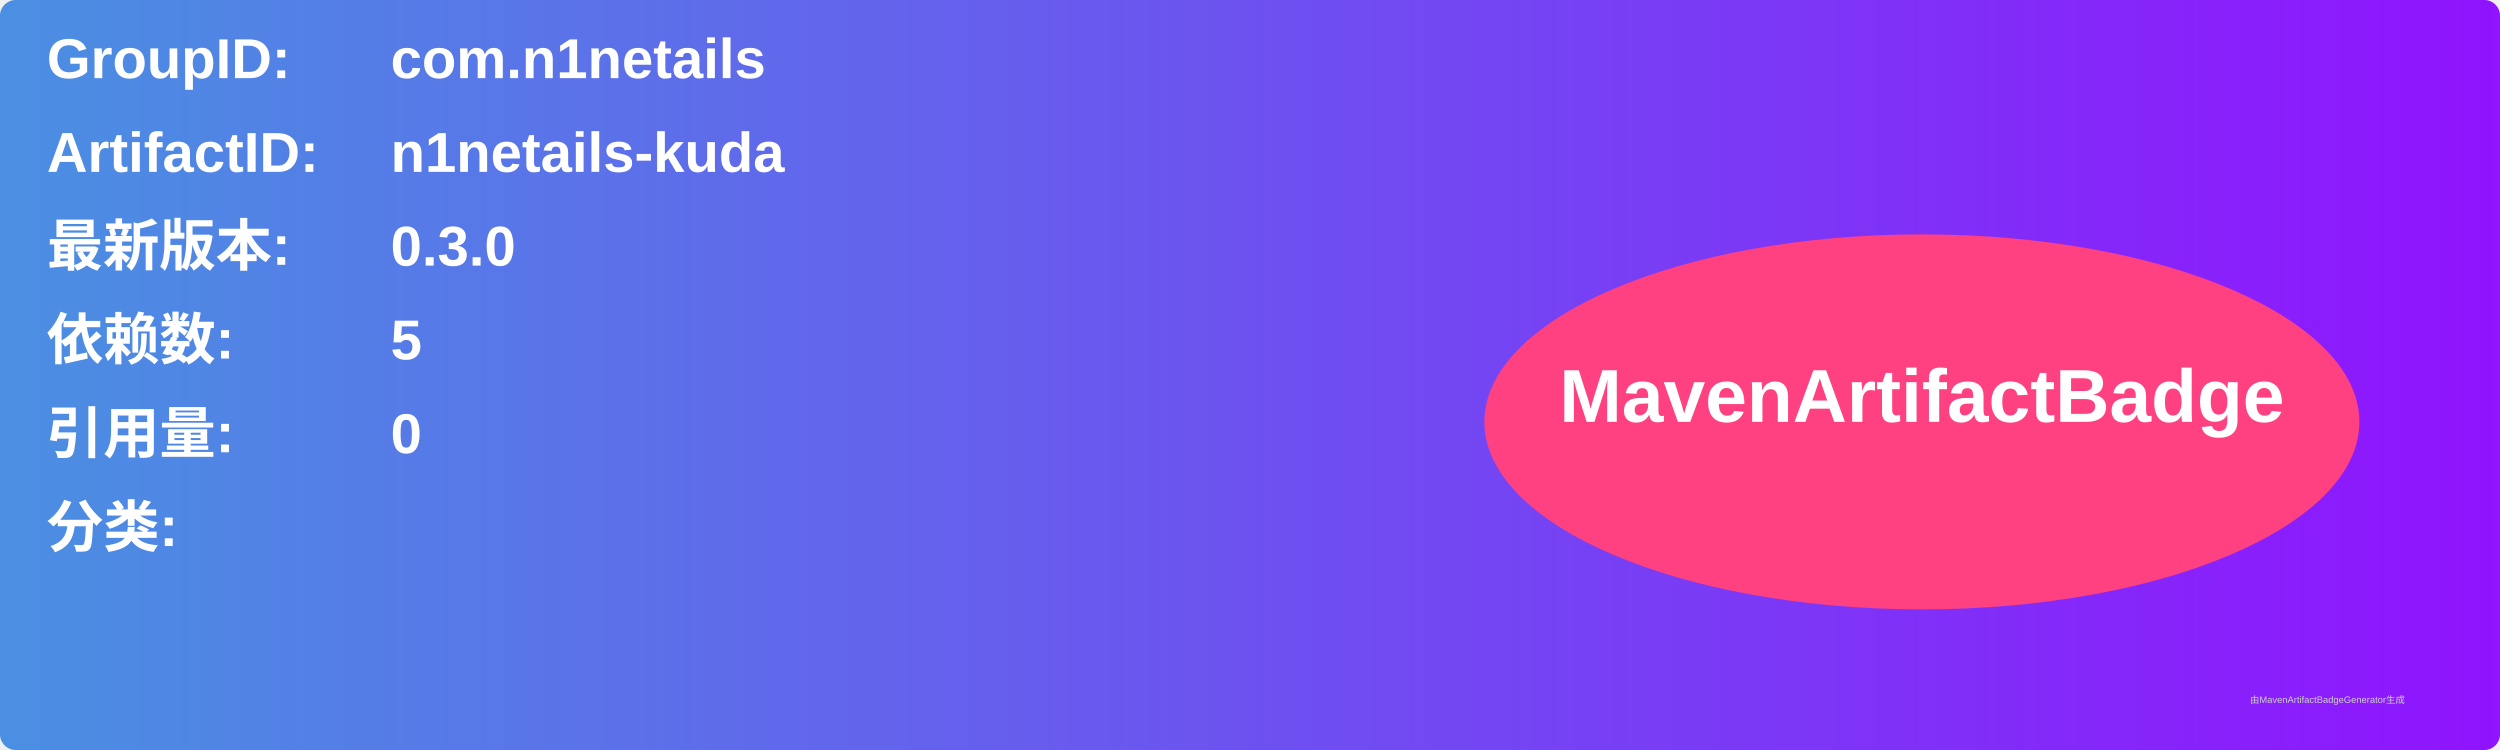
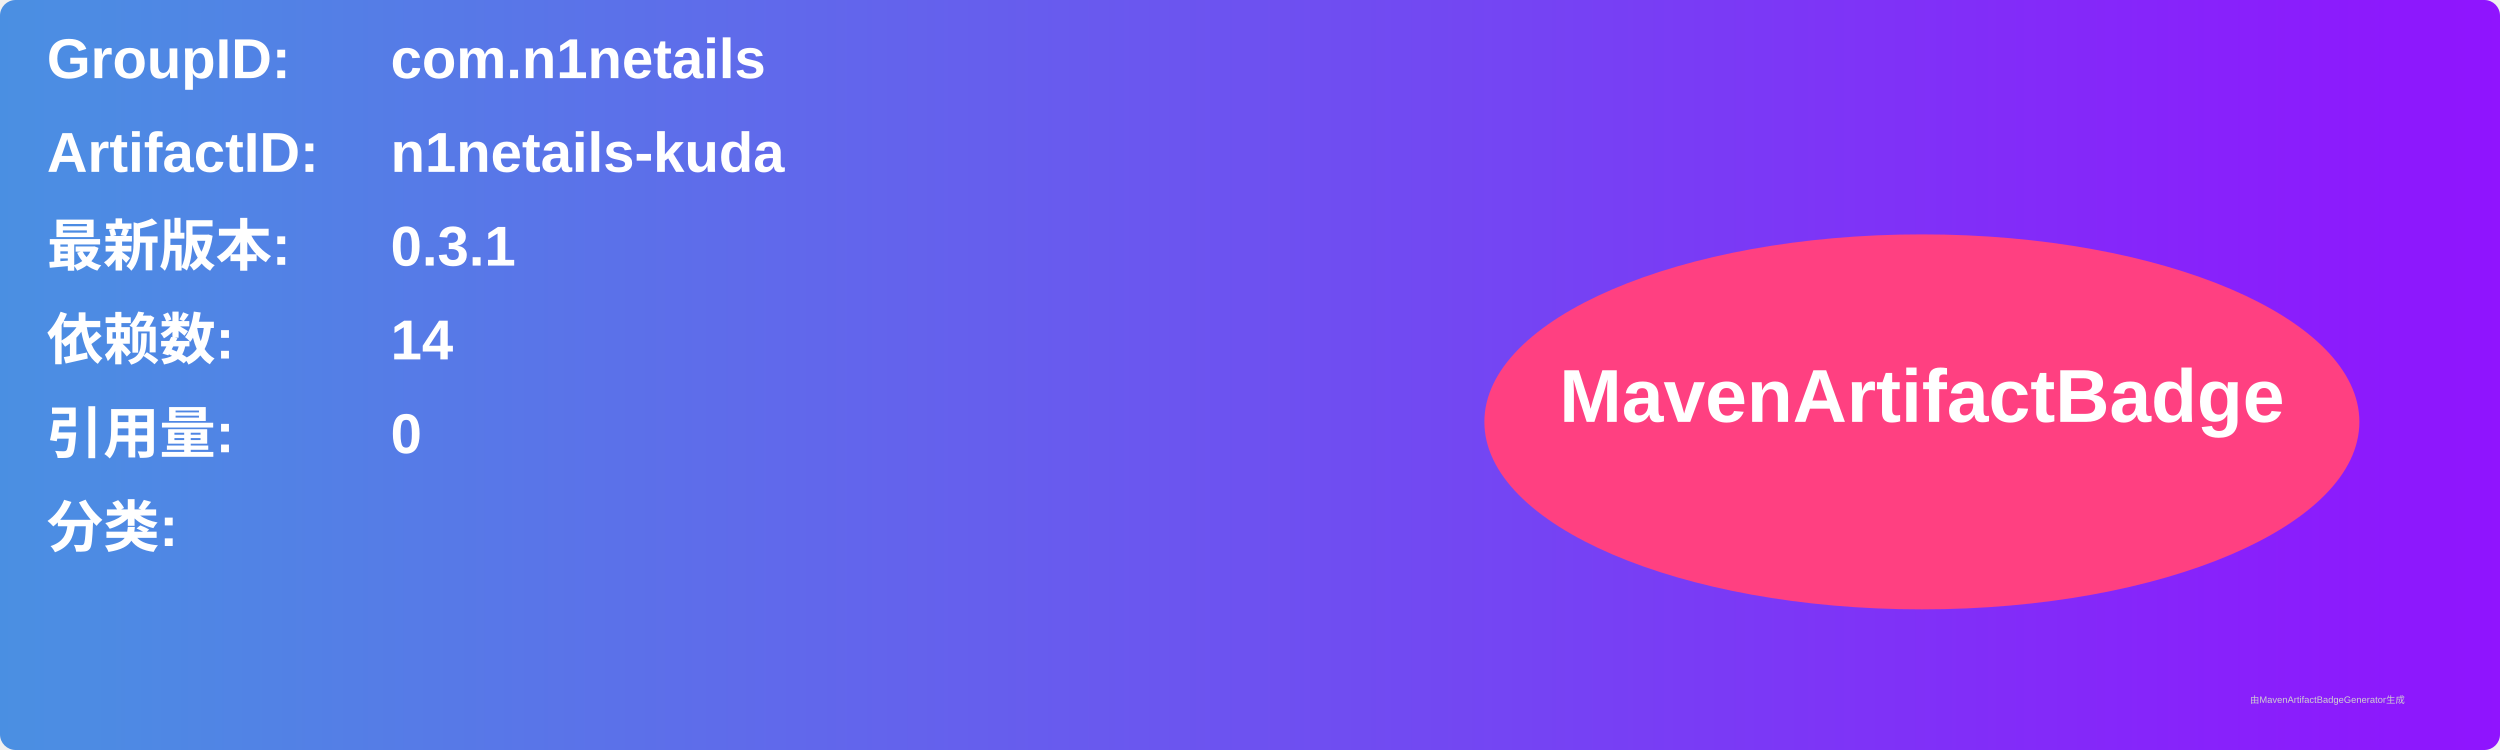
<svg xmlns="http://www.w3.org/2000/svg" width="800" height="240" viewBox="0 0 800 240">
  <linearGradient id="grad" x1="0%" y1="0%" x2="100%" y2="0%">
    <stop offset="0%" stop-color="#4a90e2" />
    <stop offset="100%" stop-color="#9013fe" />
  </linearGradient>
  <rect width="100%" height="100%" rx="5" ry="5" fill="url(#grad)" />
  <g transform="translate(15, 15)">
    <text x="0" y="10" font-family="Arial" font-size="18" fill="white" font-weight="bold" width="260">GroupID:</text>
    <text x="110" y="10" font-family="Arial" font-size="18" fill="white" font-weight="bold" width="460">com.n1netails</text>
    <text x="0" y="40" font-family="Arial" font-size="18" fill="white" font-weight="bold" width="260">ArtifactID:</text>
    <text x="110" y="40" font-family="Arial" font-size="18" fill="white" font-weight="bold" width="460">n1netails-kuda</text>
    <text x="0" y="70" font-family="Arial" font-size="18" fill="white" font-weight="bold">最新版本:</text>
    <text x="110" y="70" font-family="Arial" font-size="18" fill="white" font-weight="bold">
-       <tspan font-weight="bold">0.3.0</tspan>
+       <tspan font-weight="bold">0.3.1</tspan>
    </text>
    <text x="0" y="100" font-family="Arial" font-size="18" fill="white" font-weight="bold">依赖数: </text>
    <text x="110" y="100" font-family="Arial" font-size="18" fill="white">
-       <tspan font-weight="bold">5</tspan>
+       <tspan font-weight="bold">14</tspan>
    </text>
    <text x="0" y="130" font-family="Arial" font-size="18" fill="white" font-weight="bold">引用量: </text>
    <text x="110" y="130" font-family="Arial" font-size="18" fill="white">
      <tspan font-weight="bold">0</tspan>
    </text>
    <text x="0" y="160" font-family="Arial" font-size="18" fill="white" font-weight="bold">分类:</text>
    <text x="10" y="190" font-family="Arial" font-size="10" fill="white">
      <tspan font-weight="bold" />
    </text>
    <ellipse cx="600" cy="120" rx="140" ry="60" fill="#ff4081" />
    <text x="600" y="120" text-anchor="middle" font-family="Arial" font-size="24" fill="white" font-weight="bold">MavenArtifactBadge</text>
  </g>
  <text x="720" y="225" font-family="Arial" font-size="3" fill="#d0d0d0">由MavenArtifactBadgeGenerator生成</text>
</svg>
